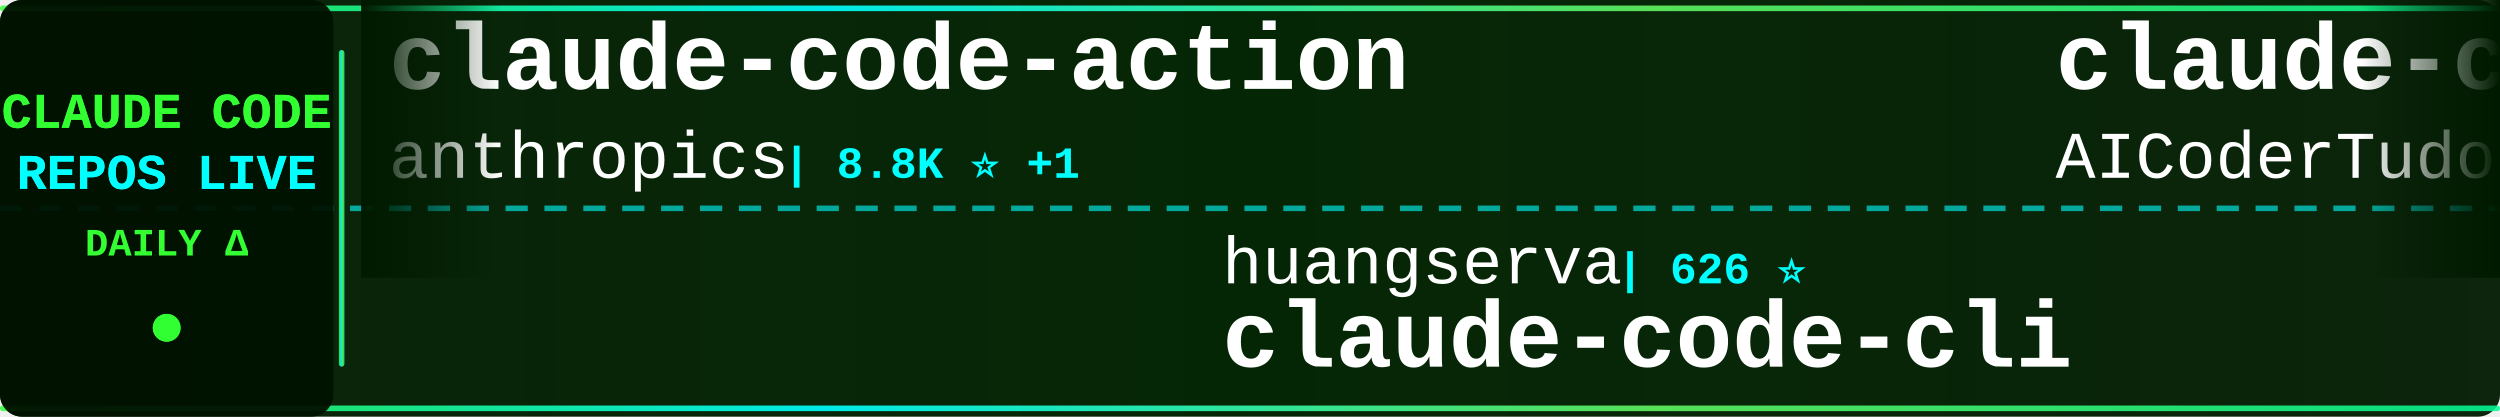
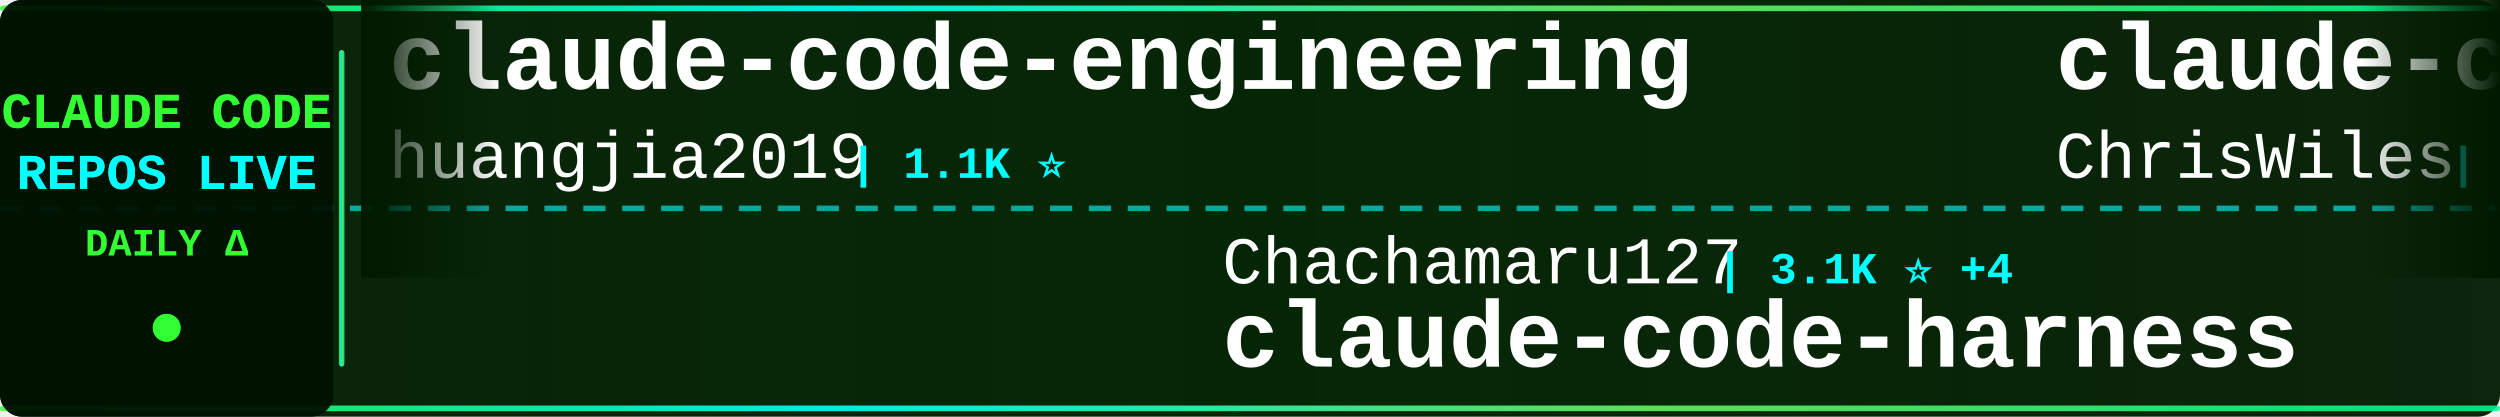
<svg xmlns="http://www.w3.org/2000/svg" width="900" height="150">
  <defs>
    <linearGradient id="tickerBg" x1="0%" y1="0%" x2="100%" y2="0%">
      <stop offset="0%" style="stop-color:#001a00;stop-opacity:0.95" />
      <stop offset="50%" style="stop-color:#002200;stop-opacity:0.98" />
      <stop offset="100%" style="stop-color:#001a00;stop-opacity:0.95" />
    </linearGradient>
    <linearGradient id="borderGrad" x1="0%" y1="0%" x2="100%" y2="0%">
      <stop offset="0%" style="stop-color:#33ff33;stop-opacity:0.85">
        <animate attributeName="stop-opacity" values="0.85;1;0.85" dur="2s" repeatCount="indefinite" />
      </stop>
      <stop offset="33%" style="stop-color:#00ffff;stop-opacity:0.9">
        <animate attributeName="stop-opacity" values="0.9;1;0.9" dur="2.2s" repeatCount="indefinite" />
      </stop>
      <stop offset="66%" style="stop-color:#66ff66;stop-opacity:0.85">
        <animate attributeName="stop-opacity" values="0.85;1;0.85" dur="1.8s" repeatCount="indefinite" />
      </stop>
      <stop offset="100%" style="stop-color:#00ff99;stop-opacity:0.85">
        <animate attributeName="stop-opacity" values="0.85;1;0.85" dur="2s" repeatCount="indefinite" />
      </stop>
    </linearGradient>
    <filter id="textGlow">
      <feGaussianBlur stdDeviation="0.1" result="coloredBlur" />
      <feMerge>
        <feMergeNode in="coloredBlur" />
        <feMergeNode in="SourceGraphic" />
      </feMerge>
    </filter>
    <filter id="metricGlow">
      <feGaussianBlur stdDeviation="0.2" result="coloredBlur" />
      <feMerge>
        <feMergeNode in="coloredBlur" />
        <feMergeNode in="SourceGraphic" />
      </feMerge>
    </filter>
    <linearGradient id="leftFade" x1="0%" y1="0%" x2="100%" y2="0%">
      <stop offset="0%" style="stop-color:#001a00;stop-opacity:1" />
      <stop offset="100%" style="stop-color:#001a00;stop-opacity:0" />
    </linearGradient>
    <linearGradient id="rightFade" x1="0%" y1="0%" x2="100%" y2="0%">
      <stop offset="0%" style="stop-color:#001a00;stop-opacity:0" />
      <stop offset="100%" style="stop-color:#001a00;stop-opacity:1" />
    </linearGradient>
  </defs>
  <rect width="900" height="150" fill="url(#tickerBg)" rx="8" />
  <rect x="0" y="2" width="900" height="2" fill="url(#borderGrad)" rx="1" />
  <rect x="0" y="146" width="900" height="2" fill="url(#borderGrad)" rx="1" />
  <line x1="0" y1="75" x2="900" y2="75" stroke="#00ffff" stroke-width="2" stroke-dasharray="8 6" opacity="0.6" />
  <rect x="0" y="0" width="120" height="150" fill="#001100" opacity="0.95" rx="8" />
  <text x="60" y="46" font-family="'Courier New', monospace" font-size="18" font-weight="bold" fill="#33ff33" text-anchor="middle" filter="url(#textGlow)">
    CLAUDE CODE
  </text>
  <text x="60" y="68" font-family="'Courier New', monospace" font-size="18" font-weight="bold" fill="#00ffff" text-anchor="middle" filter="url(#textGlow)">
    REPOS LIVE
  </text>
  <text x="60" y="92" font-family="'Courier New', monospace" font-size="14" font-weight="bold" fill="#33ff33" text-anchor="middle">
    DAILY Δ
  </text>
  <circle cx="60" cy="118" r="5" fill="#33ff33" filter="url(#metricGlow)">
    <animate attributeName="r" values="4;6;4" dur="1.5s" repeatCount="indefinite" />
    <animate attributeName="opacity" values="0.6;1;0.6" dur="1.5s" repeatCount="indefinite" />
  </circle>
  <rect x="122" y="18" width="2" height="114" fill="url(#borderGrad)" rx="1" />
  <clipPath id="tickerClip">
    <rect x="130" y="0" width="770" height="150" />
  </clipPath>
  <g clip-path="url(#tickerClip)">
    <g id="tickerItems">
      <animateTransform attributeName="transform" attributeType="XML" type="translate" from="0 0" to="-3000 0" dur="54s" repeatCount="indefinite" />
      <g transform="translate(0, 0)">
-         <text x="140" y="32" font-family="'Courier New', monospace" font-size="34" font-weight="bold" fill="#ffffff">claude-code-action</text>
-         <text x="140" y="64" font-family="'Courier New', monospace" font-size="24" font-weight="normal" fill="#ffffff" opacity="1.0">anthropics</text>
-         <text x="282" y="64" font-family="'Courier New', monospace" font-size="16" font-weight="bold" fill="#00ffff"> | 8.8K ⭐ +1</text>
+         <text x="140" y="32" font-family="'Courier New', monospace" font-size="34" font-weight="bold" fill="#ffffff">claude-code-engineering</text>
+         <text x="140" y="64" font-family="'Courier New', monospace" font-size="24" font-weight="normal" fill="#ffffff" opacity="1.0">huangjia2019</text>
+         <text x="306" y="64" font-family="'Courier New', monospace" font-size="16" font-weight="bold" fill="#00ffff"> | 1.1K ⭐</text>
      </g>
      <g transform="translate(300, 0)">
+         <text x="140" y="102" font-family="'Courier New', monospace" font-size="24" font-weight="normal" fill="#ffffff" opacity="1.0">Chachamaru127</text>
+         <text x="318" y="102" font-family="'Courier New', monospace" font-size="16" font-weight="bold" fill="#00ffff"> | 3.1K ⭐ +4</text>
+         <text x="140" y="132" font-family="'Courier New', monospace" font-size="34" font-weight="bold" fill="#ffffff">claude-code-harness</text>
+       </g>
+       <g transform="translate(600, 0)">
+         <text x="140" y="32" font-family="'Courier New', monospace" font-size="34" font-weight="bold" fill="#ffffff">claude-code-showcase</text>
+         <text x="140" y="64" font-family="'Courier New', monospace" font-size="24" font-weight="normal" fill="#ffffff" opacity="1.0">ChrisWiles</text>
+         <text x="282" y="64" font-family="'Courier New', monospace" font-size="16" font-weight="bold" fill="#00ffff"> | 6.0K ⭐</text>
+       </g>
+       <g transform="translate(900, 0)">
+         <text x="140" y="102" font-family="'Courier New', monospace" font-size="24" font-weight="normal" fill="#ffffff" opacity="1.0">diet103</text>
+         <text x="246" y="102" font-family="'Courier New', monospace" font-size="16" font-weight="bold" fill="#00ffff"> | 10.0K ⭐</text>
+         <text x="140" y="132" font-family="'Courier New', monospace" font-size="34" font-weight="bold" fill="#ffffff">claude-code-infrastructu...</text>
+       </g>
+       <g transform="translate(1200, 0)">
+         <text x="140" y="32" font-family="'Courier New', monospace" font-size="34" font-weight="bold" fill="#ffffff">claude-code-source-code-...</text>
+         <text x="140" y="64" font-family="'Courier New', monospace" font-size="24" font-weight="normal" fill="#ffffff" opacity="1.0">ghuntley</text>
+         <text x="258" y="64" font-family="'Courier New', monospace" font-size="16" font-weight="bold" fill="#00ffff"> | 990 ⭐</text>
+       </g>
+       <g transform="translate(1500, 0)">
+         <text x="140" y="102" font-family="'Courier New', monospace" font-size="24" font-weight="normal" fill="#ffffff" opacity="1.0">OneRedOak</text>
+         <text x="270" y="102" font-family="'Courier New', monospace" font-size="16" font-weight="bold" fill="#00ffff"> | 3.9K ⭐</text>
+         <text x="140" y="132" font-family="'Courier New', monospace" font-size="34" font-weight="bold" fill="#ffffff">claude-code-workflows</text>
+       </g>
+       <g transform="translate(1800, 0)">
+         <text x="140" y="32" font-family="'Courier New', monospace" font-size="34" font-weight="bold" fill="#ffffff">claude-code-source</text>
+         <text x="140" y="64" font-family="'Courier New', monospace" font-size="24" font-weight="normal" fill="#ffffff" opacity="1.0">AprilNEA</text>
+         <text x="258" y="64" font-family="'Courier New', monospace" font-size="16" font-weight="bold" fill="#00ffff"> | 392 ⭐</text>
+       </g>
+       <g transform="translate(2100, 0)">
        <text x="140" y="102" font-family="'Courier New', monospace" font-size="24" font-weight="normal" fill="#ffffff" opacity="1.0">huangserva</text>
        <text x="282" y="102" font-family="'Courier New', monospace" font-size="16" font-weight="bold" fill="#00ffff"> | 626 ⭐</text>
        <text x="140" y="132" font-family="'Courier New', monospace" font-size="34" font-weight="bold" fill="#ffffff">claude-code-cli</text>
      </g>
-       <g transform="translate(600, 0)">
-         <text x="140" y="32" font-family="'Courier New', monospace" font-size="34" font-weight="bold" fill="#ffffff">claude-code-tudou</text>
-         <text x="140" y="64" font-family="'Courier New', monospace" font-size="24" font-weight="normal" fill="#ffffff" opacity="1.0">AICoderTudou</text>
-         <text x="306" y="64" font-family="'Courier New', monospace" font-size="16" font-weight="bold" fill="#00ffff"> | 495 ⭐</text>
-       </g>
-       <g transform="translate(900, 0)">
-         <text x="140" y="102" font-family="'Courier New', monospace" font-size="24" font-weight="normal" fill="#ffffff" opacity="1.0">guanshan</text>
-         <text x="258" y="102" font-family="'Courier New', monospace" font-size="16" font-weight="bold" fill="#00ffff"> | 61 ⭐</text>
-         <text x="140" y="132" font-family="'Courier New', monospace" font-size="34" font-weight="bold" fill="#ffffff">ClaudeCode</text>
-       </g>
-       <g transform="translate(1200, 0)">
-         <text x="140" y="32" font-family="'Courier New', monospace" font-size="34" font-weight="bold" fill="#ffffff">awesome-claude-code-suba...</text>
-         <text x="140" y="64" font-family="'Courier New', monospace" font-size="24" font-weight="normal" fill="#ffffff" opacity="1.0">VoltAgent</text>
-         <text x="270" y="64" font-family="'Courier New', monospace" font-size="16" font-weight="bold" fill="#00ffff"> | 24.8K ⭐ +3</text>
-       </g>
-       <g transform="translate(1500, 0)">
-         <text x="140" y="102" font-family="'Courier New', monospace" font-size="24" font-weight="normal" fill="#ffffff" opacity="1.0">zebbern</text>
-         <text x="246" y="102" font-family="'Courier New', monospace" font-size="16" font-weight="bold" fill="#00ffff"> | 4.6K ⭐</text>
-         <text x="140" y="132" font-family="'Courier New', monospace" font-size="34" font-weight="bold" fill="#ffffff">claude-code-guide</text>
-       </g>
-       <g transform="translate(1800, 0)">
-         <text x="140" y="32" font-family="'Courier New', monospace" font-size="34" font-weight="bold" fill="#ffffff">claude-code-book</text>
-         <text x="140" y="64" font-family="'Courier New', monospace" font-size="24" font-weight="normal" fill="#ffffff" opacity="1.0">lintsinghua</text>
-         <text x="294" y="64" font-family="'Courier New', monospace" font-size="16" font-weight="bold" fill="#00ffff"> | 4.1K ⭐</text>
-       </g>
-       <g transform="translate(2100, 0)">
-         <text x="140" y="102" font-family="'Courier New', monospace" font-size="24" font-weight="normal" fill="#ffffff" opacity="1.0">jqueryscript</text>
-         <text x="306" y="102" font-family="'Courier New', monospace" font-size="16" font-weight="bold" fill="#00ffff"> | 505 ⭐</text>
-         <text x="140" y="132" font-family="'Courier New', monospace" font-size="34" font-weight="bold" fill="#ffffff">awesome-claude-code</text>
-       </g>
      <g transform="translate(2400, 0)">
-         <text x="140" y="32" font-family="'Courier New', monospace" font-size="34" font-weight="bold" fill="#ffffff">claude-code-source</text>
-         <text x="140" y="64" font-family="'Courier New', monospace" font-size="24" font-weight="normal" fill="#ffffff" opacity="1.0">AprilNEA</text>
-         <text x="258" y="64" font-family="'Courier New', monospace" font-size="16" font-weight="bold" fill="#00ffff"> | 392 ⭐</text>
+         <text x="140" y="32" font-family="'Courier New', monospace" font-size="34" font-weight="bold" fill="#ffffff">claude-code-source-build</text>
+         <text x="140" y="64" font-family="'Courier New', monospace" font-size="24" font-weight="normal" fill="#ffffff" opacity="1.0">andrew-kramer-inno</text>
+         <text x="378" y="64" font-family="'Courier New', monospace" font-size="16" font-weight="bold" fill="#00ffff"> | 594 ⭐</text>
      </g>
      <g transform="translate(2700, 0)">
-         <text x="140" y="102" font-family="'Courier New', monospace" font-size="24" font-weight="normal" fill="#ffffff" opacity="1.0">krusemediallc</text>
-         <text x="318" y="102" font-family="'Courier New', monospace" font-size="16" font-weight="bold" fill="#00ffff"> | 1.4K ⭐ +2</text>
-         <text x="140" y="132" font-family="'Courier New', monospace" font-size="34" font-weight="bold" fill="#ffffff">arcads-claude-code</text>
+         <text x="140" y="102" font-family="'Courier New', monospace" font-size="24" font-weight="normal" fill="#ffffff" opacity="1.0">anthropics</text>
+         <text x="282" y="102" font-family="'Courier New', monospace" font-size="16" font-weight="bold" fill="#00ffff"> | 963 ⭐ +1</text>
+         <text x="140" y="132" font-family="'Courier New', monospace" font-size="34" font-weight="bold" fill="#ffffff">claude-code-base-action</text>
      </g>
      <g transform="translate(3000, 0)">
-         <text x="140" y="32" font-family="'Courier New', monospace" font-size="34" font-weight="bold" fill="#ffffff">claude-code-action</text>
-         <text x="140" y="64" font-family="'Courier New', monospace" font-size="24" font-weight="normal" fill="#ffffff" opacity="1.0">anthropics</text>
-         <text x="282" y="64" font-family="'Courier New', monospace" font-size="16" font-weight="bold" fill="#00ffff"> | 8.8K ⭐ +1</text>
+         <text x="140" y="32" font-family="'Courier New', monospace" font-size="34" font-weight="bold" fill="#ffffff">claude-code-engineering</text>
+         <text x="140" y="64" font-family="'Courier New', monospace" font-size="24" font-weight="normal" fill="#ffffff" opacity="1.0">huangjia2019</text>
+         <text x="306" y="64" font-family="'Courier New', monospace" font-size="16" font-weight="bold" fill="#00ffff"> | 1.1K ⭐</text>
      </g>
      <g transform="translate(3300, 0)">
-         <text x="140" y="102" font-family="'Courier New', monospace" font-size="24" font-weight="normal" fill="#ffffff" opacity="1.0">huangserva</text>
-         <text x="282" y="102" font-family="'Courier New', monospace" font-size="16" font-weight="bold" fill="#00ffff"> | 626 ⭐</text>
-         <text x="140" y="132" font-family="'Courier New', monospace" font-size="34" font-weight="bold" fill="#ffffff">claude-code-cli</text>
+         <text x="140" y="102" font-family="'Courier New', monospace" font-size="24" font-weight="normal" fill="#ffffff" opacity="1.0">Chachamaru127</text>
+         <text x="318" y="102" font-family="'Courier New', monospace" font-size="16" font-weight="bold" fill="#00ffff"> | 3.1K ⭐ +4</text>
+         <text x="140" y="132" font-family="'Courier New', monospace" font-size="34" font-weight="bold" fill="#ffffff">claude-code-harness</text>
      </g>
      <g transform="translate(3600, 0)">
-         <text x="140" y="32" font-family="'Courier New', monospace" font-size="34" font-weight="bold" fill="#ffffff">claude-code-tudou</text>
-         <text x="140" y="64" font-family="'Courier New', monospace" font-size="24" font-weight="normal" fill="#ffffff" opacity="1.0">AICoderTudou</text>
-         <text x="306" y="64" font-family="'Courier New', monospace" font-size="16" font-weight="bold" fill="#00ffff"> | 495 ⭐</text>
+         <text x="140" y="32" font-family="'Courier New', monospace" font-size="34" font-weight="bold" fill="#ffffff">claude-code-showcase</text>
+         <text x="140" y="64" font-family="'Courier New', monospace" font-size="24" font-weight="normal" fill="#ffffff" opacity="1.0">ChrisWiles</text>
+         <text x="282" y="64" font-family="'Courier New', monospace" font-size="16" font-weight="bold" fill="#00ffff"> | 6.0K ⭐</text>
      </g>
      <g transform="translate(3900, 0)">
-         <text x="140" y="102" font-family="'Courier New', monospace" font-size="24" font-weight="normal" fill="#ffffff" opacity="1.0">guanshan</text>
-         <text x="258" y="102" font-family="'Courier New', monospace" font-size="16" font-weight="bold" fill="#00ffff"> | 61 ⭐</text>
-         <text x="140" y="132" font-family="'Courier New', monospace" font-size="34" font-weight="bold" fill="#ffffff">ClaudeCode</text>
+         <text x="140" y="102" font-family="'Courier New', monospace" font-size="24" font-weight="normal" fill="#ffffff" opacity="1.0">diet103</text>
+         <text x="246" y="102" font-family="'Courier New', monospace" font-size="16" font-weight="bold" fill="#00ffff"> | 10.0K ⭐</text>
+         <text x="140" y="132" font-family="'Courier New', monospace" font-size="34" font-weight="bold" fill="#ffffff">claude-code-infrastructu...</text>
      </g>
    </g>
  </g>
  <rect x="130" y="0" width="50" height="100" fill="url(#leftFade)" />
  <rect x="850" y="0" width="50" height="100" fill="url(#rightFade)" />
</svg>
